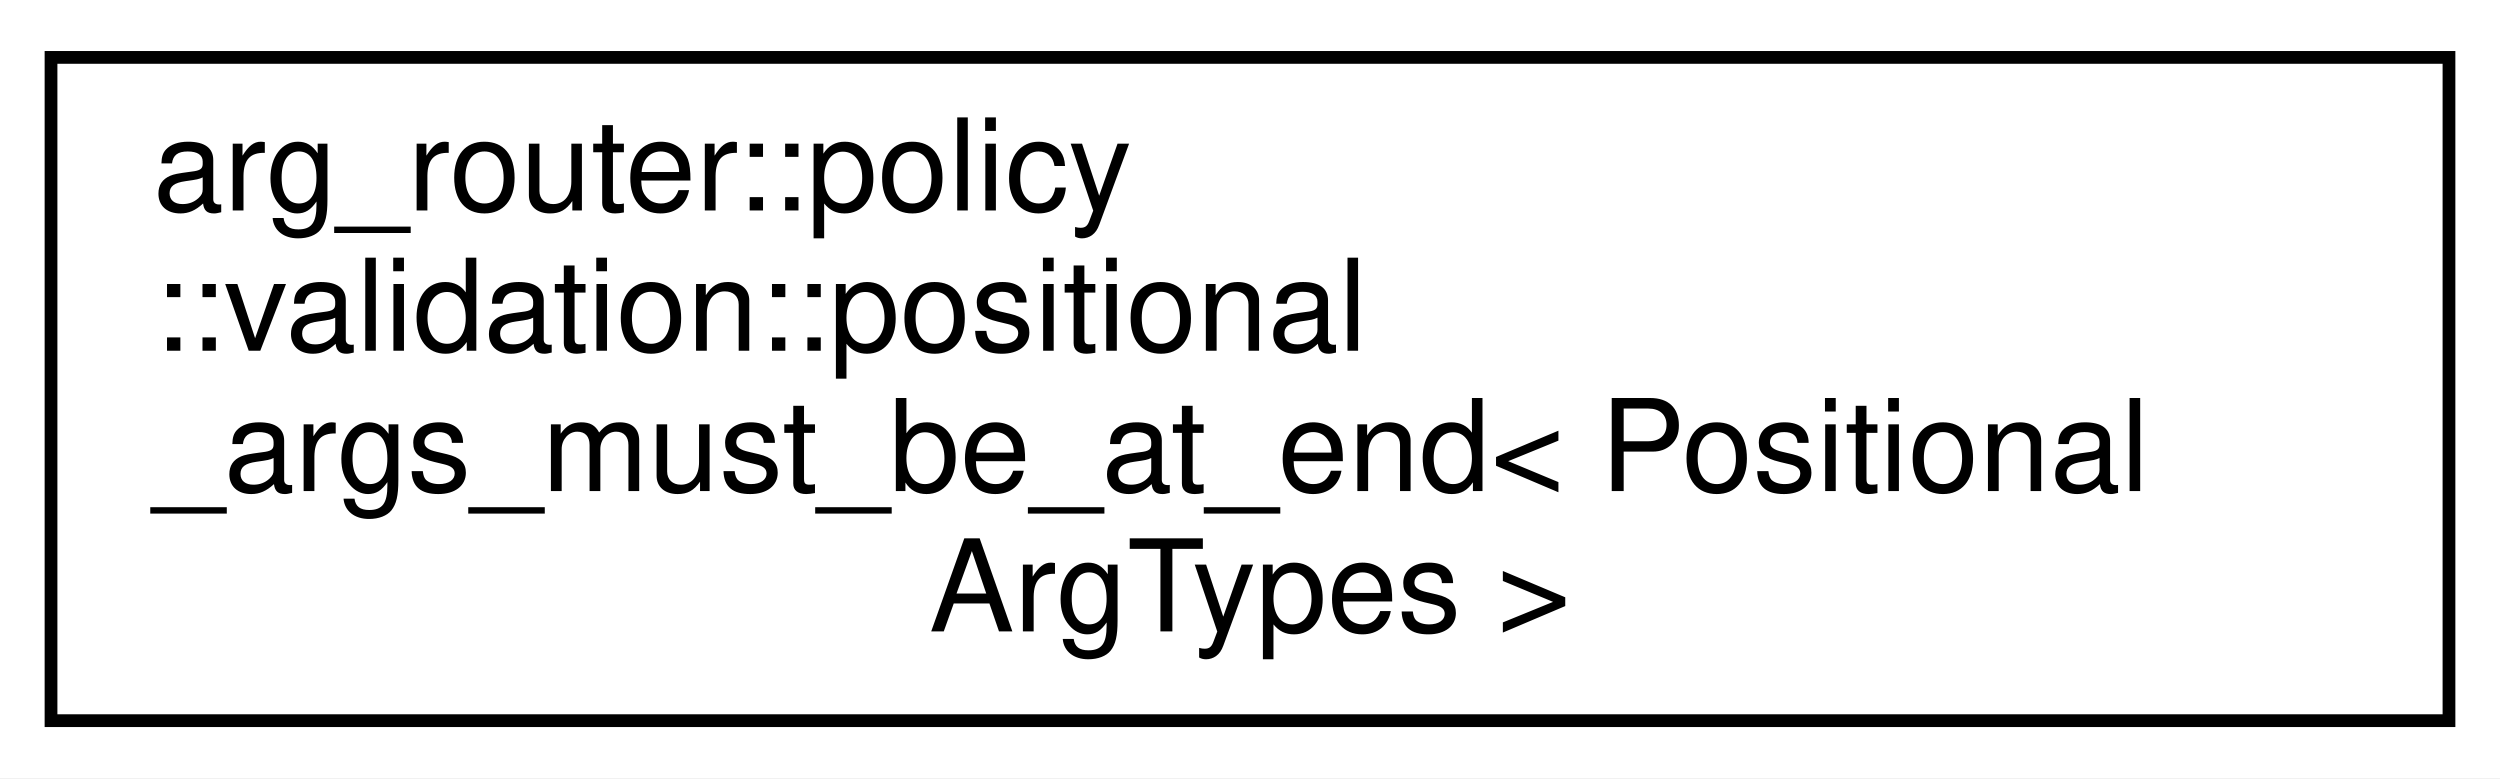
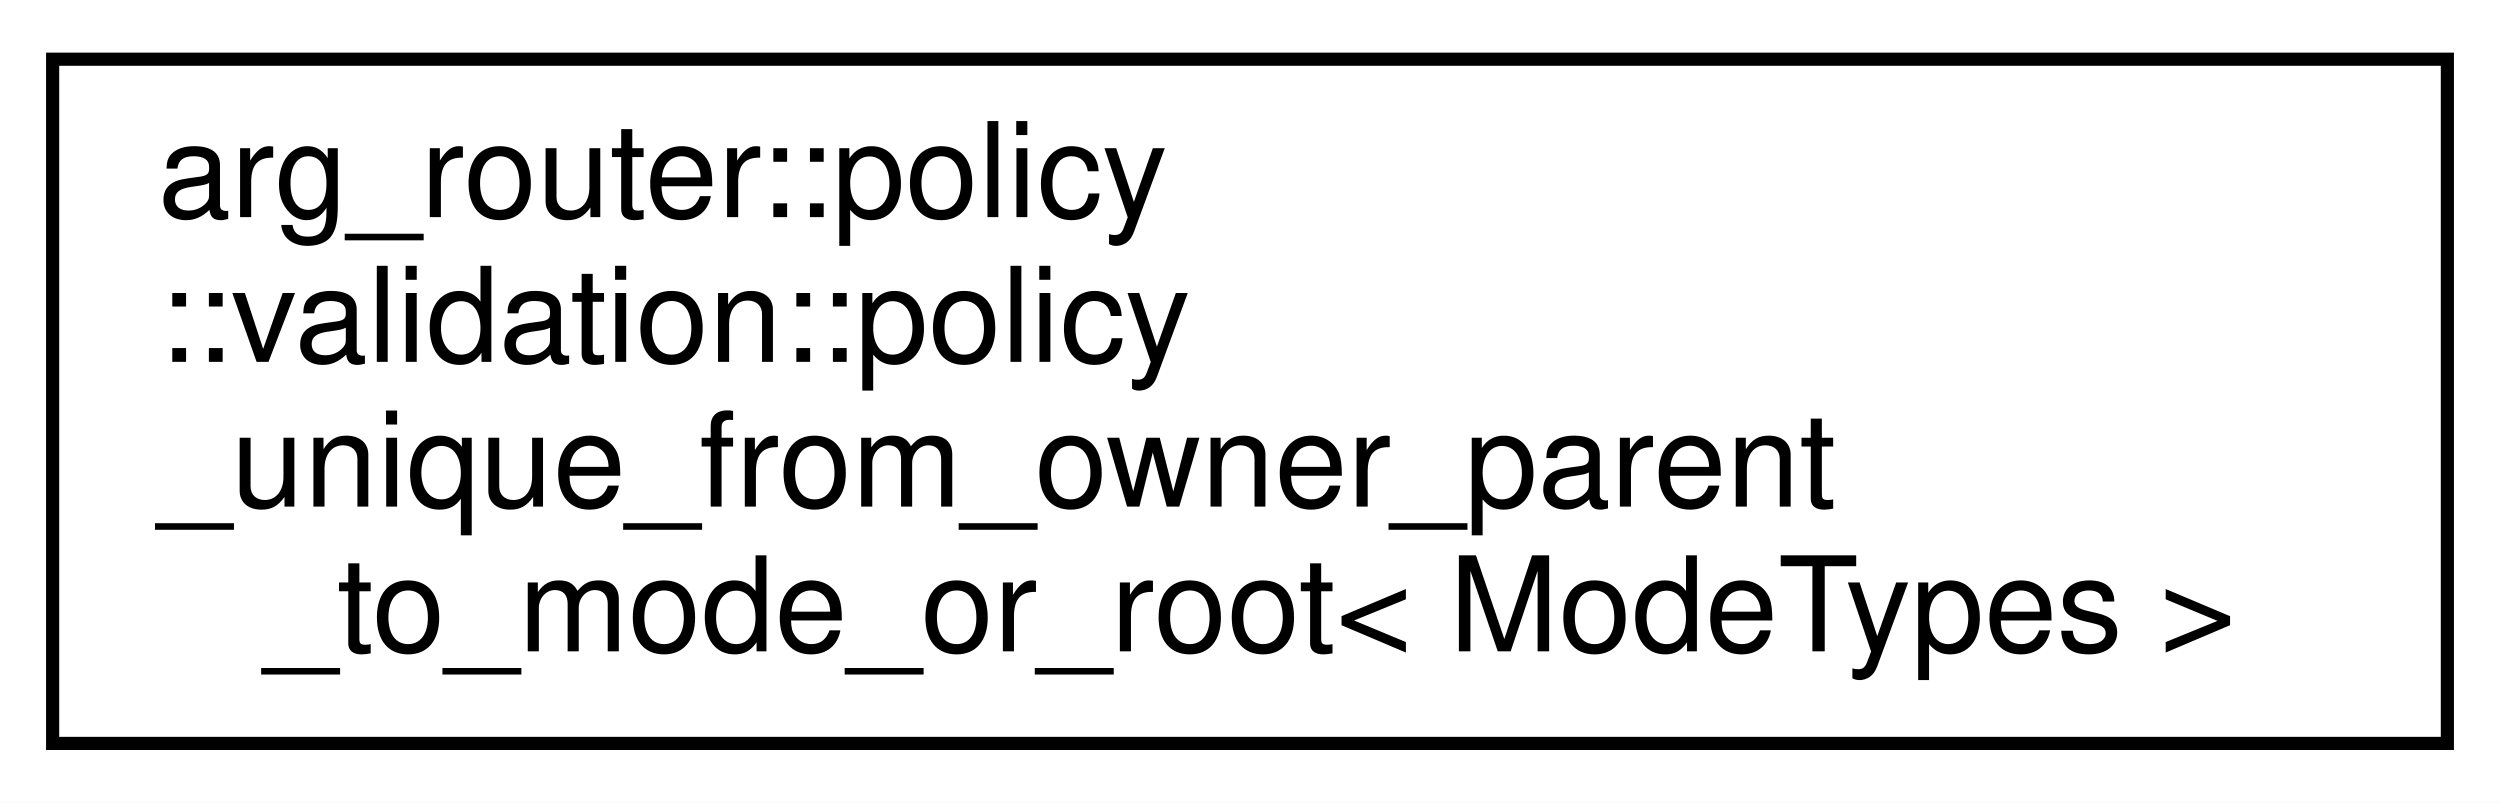
- <svg xmlns="http://www.w3.org/2000/svg" xmlns:xlink="http://www.w3.org/1999/xlink" width="196pt" height="61pt" viewBox="0.00 0.00 196.00 61.00">
+ <svg xmlns="http://www.w3.org/2000/svg" xmlns:xlink="http://www.w3.org/1999/xlink" width="190pt" height="61pt" viewBox="0.00 0.00 190.00 61.00">
  <g id="graph0" class="graph" transform="scale(1 1) rotate(0) translate(4 57)">
-     <polygon fill="white" stroke="transparent" points="-4,4 -4,-57 192,-57 192,4 -4,4" />
+     <polygon fill="white" stroke="transparent" points="-4,4 -4,-57 186,-57 186,4 -4,4" />
    <g id="node1" class="node">
      <g id="a_node1">
-         <a xlink:href="structarg__router_1_1policy_1_1validation_1_1positional__args__must__be__at__end.html" target="_top" xlink:title=" ">
-           <polygon fill="white" stroke="black" points="0,-0.5 0,-52.5 188,-52.5 188,-0.5 0,-0.5" />
+         <a xlink:href="structarg__router_1_1policy_1_1validation_1_1policy__unique__from__owner__parent__to__mode__or__root.html" target="_top" xlink:title=" ">
+           <polygon fill="white" stroke="black" points="0,-0.5 0,-52.5 182,-52.5 182,-0.5 0,-0.5" />
          <text text-anchor="start" x="8" y="-40.5" font-family="Helvetica,sans-Serif" font-size="10.00">arg_router::policy</text>
-           <text text-anchor="start" x="8" y="-29.5" font-family="Helvetica,sans-Serif" font-size="10.00">::validation::positional</text>
-           <text text-anchor="start" x="8" y="-18.5" font-family="Helvetica,sans-Serif" font-size="10.00">_args_must_be_at_end&lt; Positional</text>
-           <text text-anchor="middle" x="94" y="-7.5" font-family="Helvetica,sans-Serif" font-size="10.00">ArgTypes &gt;</text>
+           <text text-anchor="start" x="8" y="-29.5" font-family="Helvetica,sans-Serif" font-size="10.00">::validation::policy</text>
+           <text text-anchor="start" x="8" y="-18.5" font-family="Helvetica,sans-Serif" font-size="10.00">_unique_from_owner_parent</text>
+           <text text-anchor="middle" x="91" y="-7.5" font-family="Helvetica,sans-Serif" font-size="10.00">_to_mode_or_root&lt; ModeTypes &gt;</text>
        </a>
      </g>
    </g>
  </g>
</svg>
